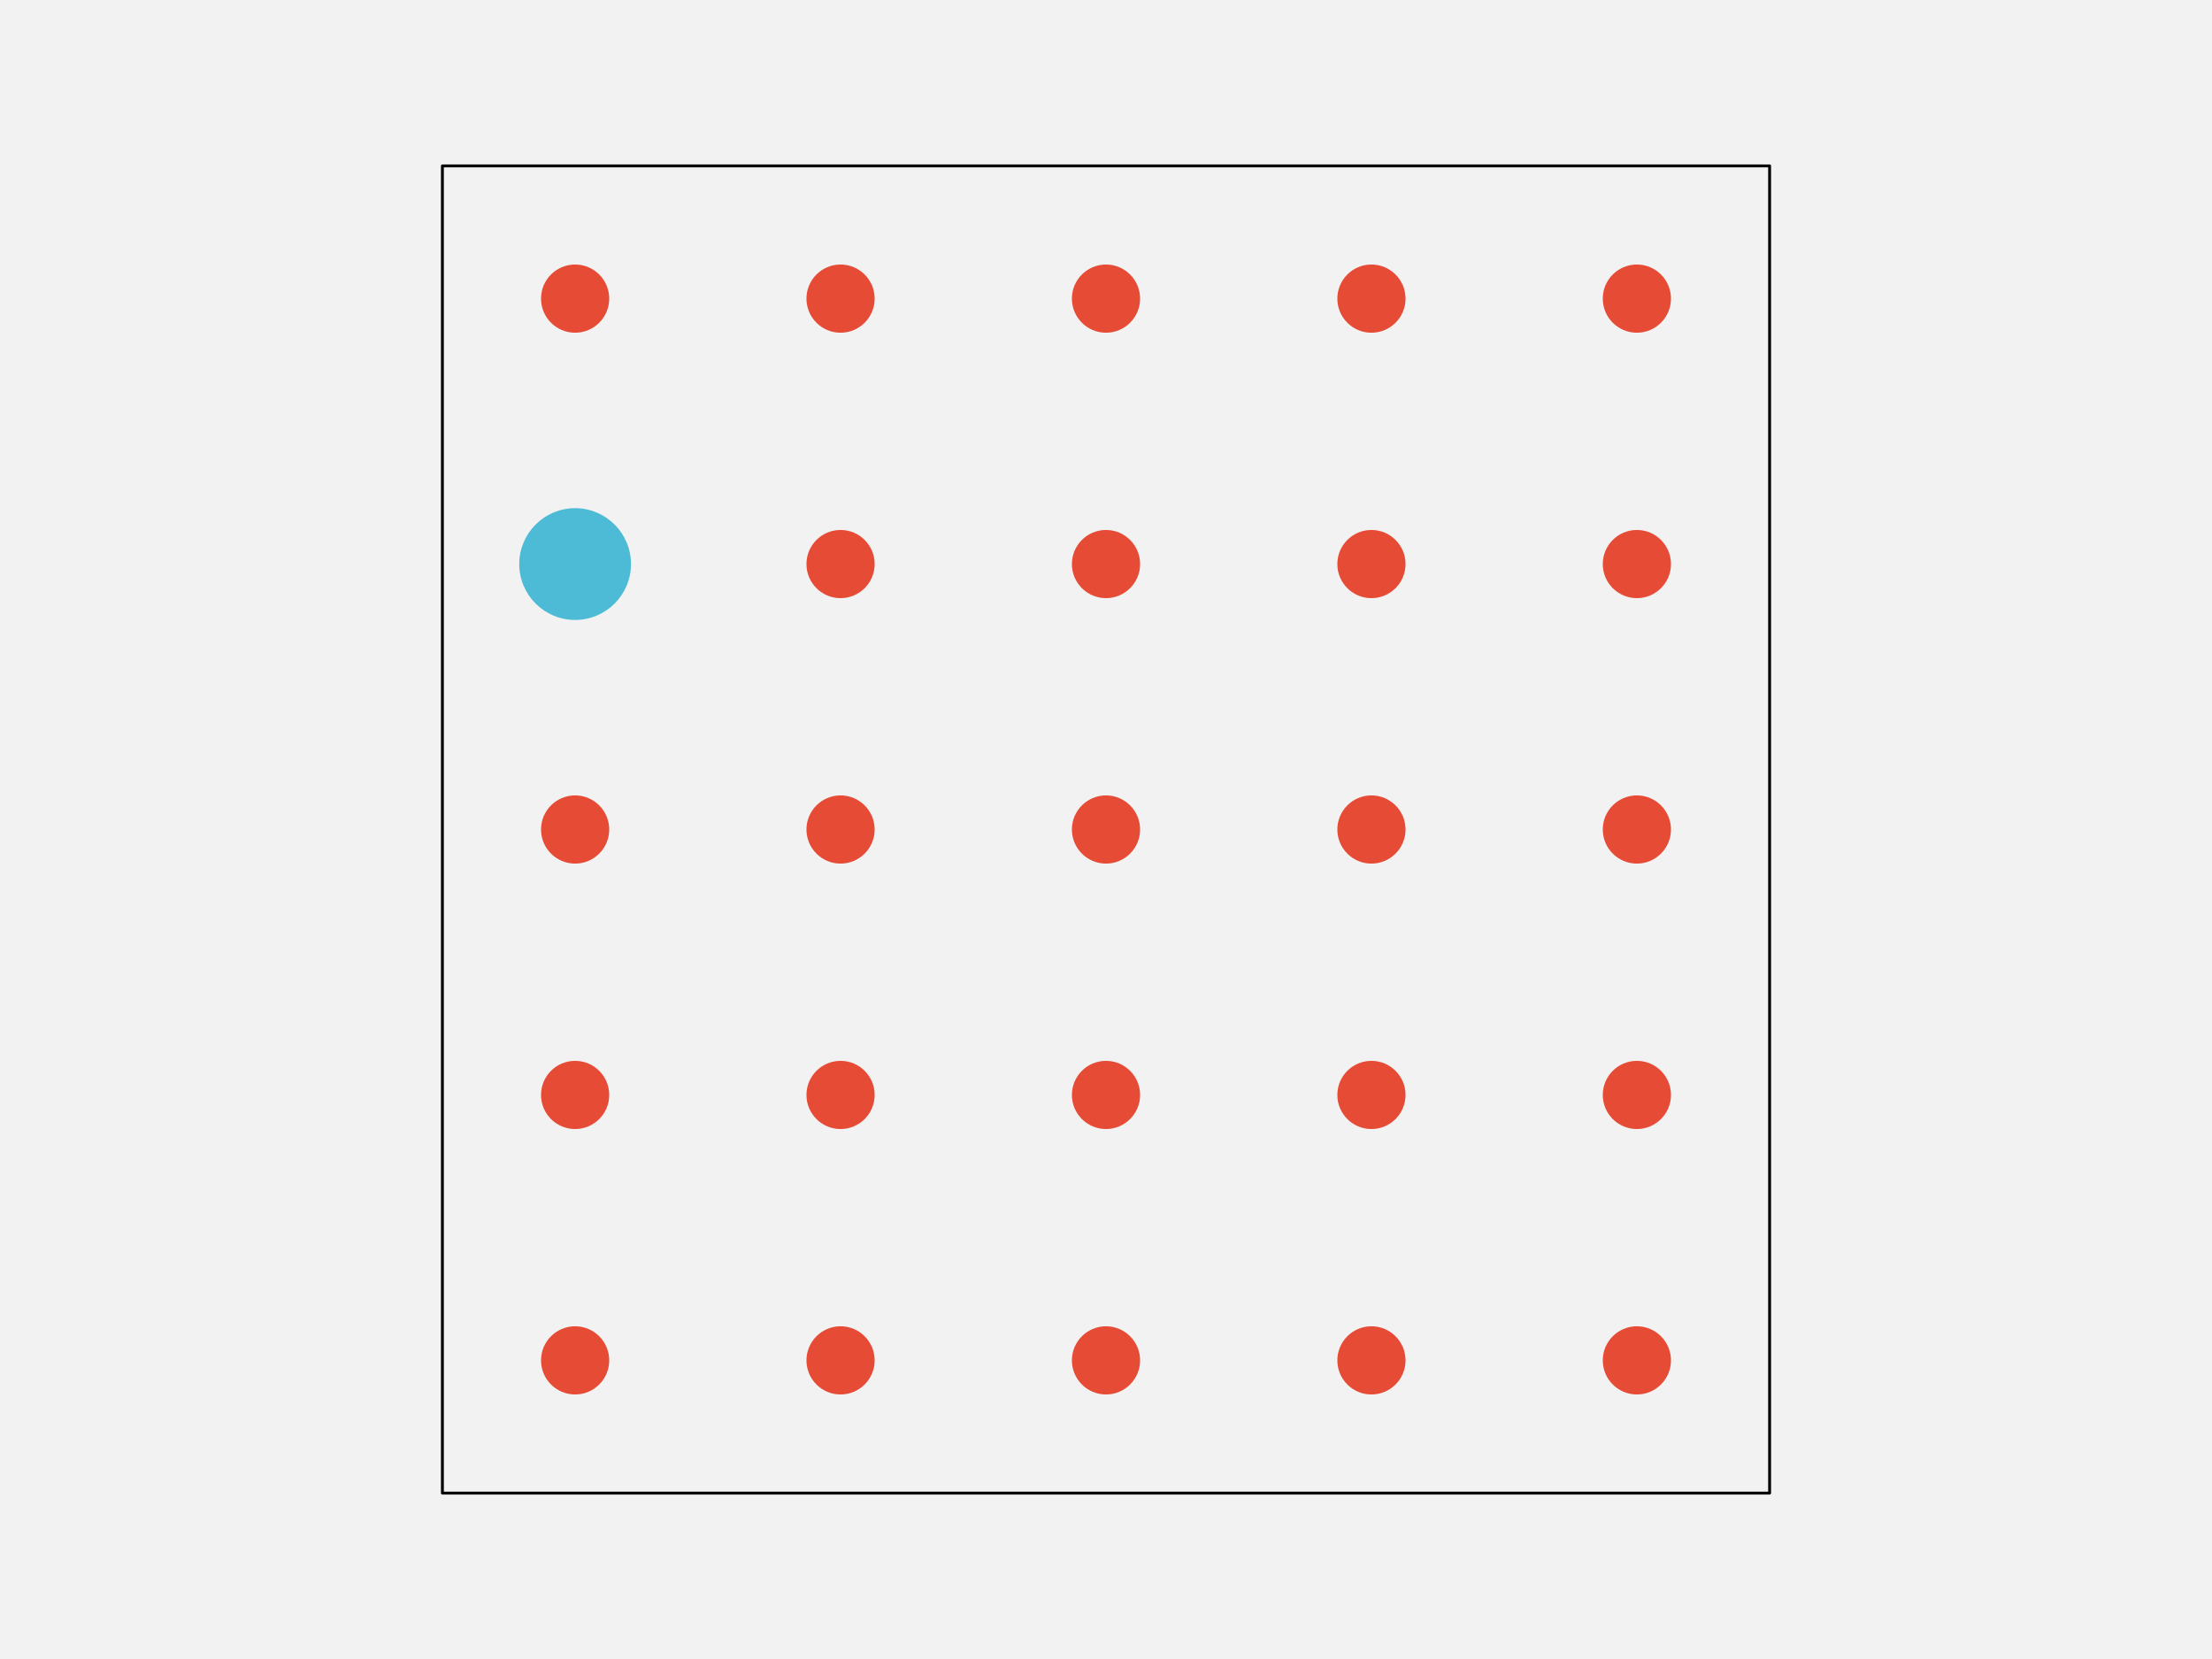
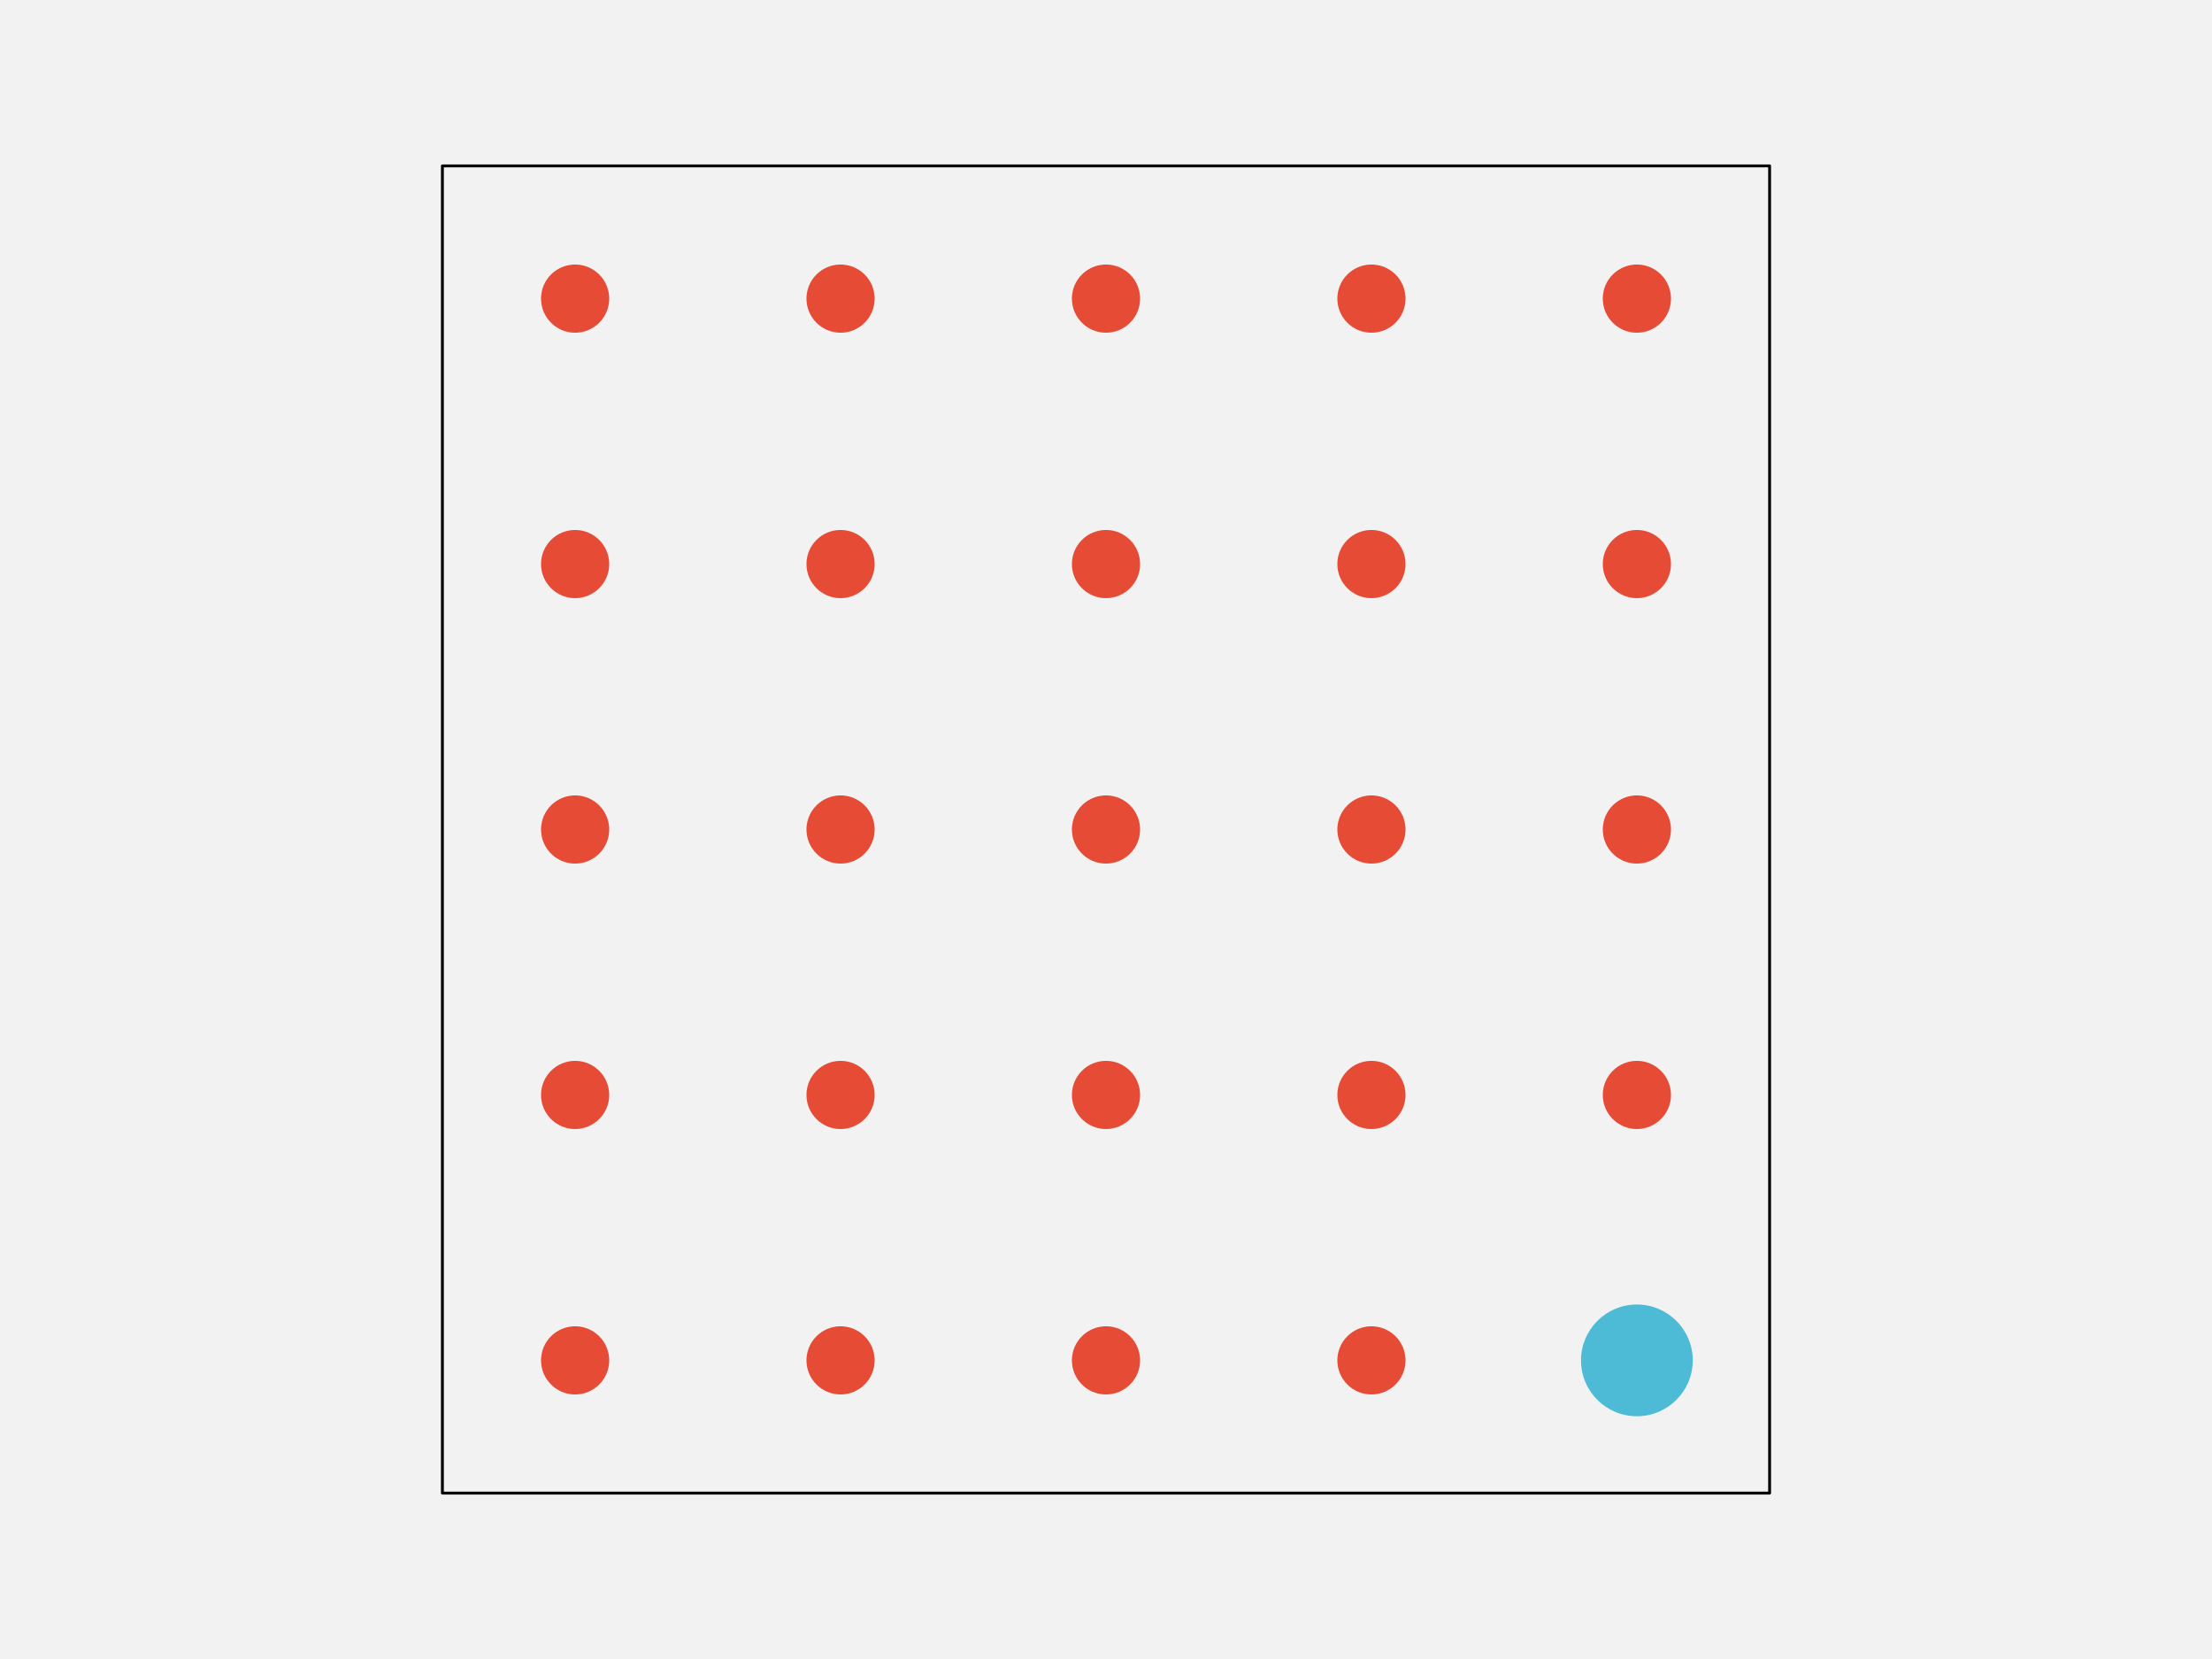
<svg xmlns="http://www.w3.org/2000/svg" width="576pt" height="432pt" viewBox="0 0 576 432" version="1.1">
  <g id="surface143">
    <rect x="0" y="0" width="576" height="432" style="fill:rgb(94.902%,94.902%,94.902%);fill-opacity:1;stroke:none;" />
    <path style="fill-rule:nonzero;fill:rgb(94.902%,94.902%,94.902%);fill-opacity:1;stroke-width:0.75;stroke-linecap:round;stroke-linejoin:round;stroke:rgb(0%,0%,0%);stroke-opacity:1;stroke-miterlimit:10;" d="M 115.199 388.801 L 460.801 388.801 L 460.801 43.199 L 115.199 43.199 Z M 115.199 388.801 " />
    <path style="fill-rule:nonzero;fill:rgb(90.196%,29.412%,20.784%);fill-opacity:1;stroke-width:0.75;stroke-linecap:round;stroke-linejoin:round;stroke:rgb(90.196%,29.412%,20.784%);stroke-opacity:1;stroke-miterlimit:10;" d="M 158.266 354.238 C 158.266 358.938 154.457 362.742 149.762 362.742 C 145.062 362.742 141.258 358.938 141.258 354.238 C 141.258 349.543 145.062 345.734 149.762 345.734 C 154.457 345.734 158.266 349.543 158.266 354.238 " />
    <path style="fill-rule:nonzero;fill:rgb(90.196%,29.412%,20.784%);fill-opacity:1;stroke-width:0.75;stroke-linecap:round;stroke-linejoin:round;stroke:rgb(90.196%,29.412%,20.784%);stroke-opacity:1;stroke-miterlimit:10;" d="M 227.383 354.238 C 227.383 358.938 223.578 362.742 218.879 362.742 C 214.184 362.742 210.375 358.938 210.375 354.238 C 210.375 349.543 214.184 345.734 218.879 345.734 C 223.578 345.734 227.383 349.543 227.383 354.238 " />
    <path style="fill-rule:nonzero;fill:rgb(90.196%,29.412%,20.784%);fill-opacity:1;stroke-width:0.75;stroke-linecap:round;stroke-linejoin:round;stroke:rgb(90.196%,29.412%,20.784%);stroke-opacity:1;stroke-miterlimit:10;" d="M 296.504 354.238 C 296.504 358.938 292.695 362.742 288 362.742 C 283.305 362.742 279.496 358.938 279.496 354.238 C 279.496 349.543 283.305 345.734 288 345.734 C 292.695 345.734 296.504 349.543 296.504 354.238 " />
    <path style="fill-rule:nonzero;fill:rgb(90.196%,29.412%,20.784%);fill-opacity:1;stroke-width:0.75;stroke-linecap:round;stroke-linejoin:round;stroke:rgb(90.196%,29.412%,20.784%);stroke-opacity:1;stroke-miterlimit:10;" d="M 365.625 354.238 C 365.625 358.938 361.816 362.742 357.121 362.742 C 352.422 362.742 348.617 358.938 348.617 354.238 C 348.617 349.543 352.422 345.734 357.121 345.734 C 361.816 345.734 365.625 349.543 365.625 354.238 " />
-     <path style="fill-rule:nonzero;fill:rgb(90.196%,29.412%,20.784%);fill-opacity:1;stroke-width:0.75;stroke-linecap:round;stroke-linejoin:round;stroke:rgb(90.196%,29.412%,20.784%);stroke-opacity:1;stroke-miterlimit:10;" d="M 434.742 354.238 C 434.742 358.938 430.938 362.742 426.238 362.742 C 421.543 362.742 417.734 358.938 417.734 354.238 C 417.734 349.543 421.543 345.734 426.238 345.734 C 430.938 345.734 434.742 349.543 434.742 354.238 " />
+     <path style="fill-rule:nonzero;fill:rgb(30.196%,73.333%,83.529%);fill-opacity:1;stroke-width:0.75;stroke-linecap:round;stroke-linejoin:round;stroke:rgb(30.196%,73.333%,83.529%);stroke-opacity:1;stroke-miterlimit:10;" d="M 440.414 354.238 C 440.414 362.066 434.066 368.414 426.238 368.414 C 418.414 368.414 412.066 362.066 412.066 354.238 C 412.066 346.414 418.414 340.066 426.238 340.066 C 434.066 340.066 440.414 346.414 440.414 354.238 " />
    <path style="fill-rule:nonzero;fill:rgb(90.196%,29.412%,20.784%);fill-opacity:1;stroke-width:0.75;stroke-linecap:round;stroke-linejoin:round;stroke:rgb(90.196%,29.412%,20.784%);stroke-opacity:1;stroke-miterlimit:10;" d="M 158.266 285.121 C 158.266 289.816 154.457 293.625 149.762 293.625 C 145.062 293.625 141.258 289.816 141.258 285.121 C 141.258 280.422 145.062 276.617 149.762 276.617 C 154.457 276.617 158.266 280.422 158.266 285.121 " />
    <path style="fill-rule:nonzero;fill:rgb(90.196%,29.412%,20.784%);fill-opacity:1;stroke-width:0.75;stroke-linecap:round;stroke-linejoin:round;stroke:rgb(90.196%,29.412%,20.784%);stroke-opacity:1;stroke-miterlimit:10;" d="M 227.383 285.121 C 227.383 289.816 223.578 293.625 218.879 293.625 C 214.184 293.625 210.375 289.816 210.375 285.121 C 210.375 280.422 214.184 276.617 218.879 276.617 C 223.578 276.617 227.383 280.422 227.383 285.121 " />
    <path style="fill-rule:nonzero;fill:rgb(90.196%,29.412%,20.784%);fill-opacity:1;stroke-width:0.75;stroke-linecap:round;stroke-linejoin:round;stroke:rgb(90.196%,29.412%,20.784%);stroke-opacity:1;stroke-miterlimit:10;" d="M 296.504 285.121 C 296.504 289.816 292.695 293.625 288 293.625 C 283.305 293.625 279.496 289.816 279.496 285.121 C 279.496 280.422 283.305 276.617 288 276.617 C 292.695 276.617 296.504 280.422 296.504 285.121 " />
    <path style="fill-rule:nonzero;fill:rgb(90.196%,29.412%,20.784%);fill-opacity:1;stroke-width:0.75;stroke-linecap:round;stroke-linejoin:round;stroke:rgb(90.196%,29.412%,20.784%);stroke-opacity:1;stroke-miterlimit:10;" d="M 365.625 285.121 C 365.625 289.816 361.816 293.625 357.121 293.625 C 352.422 293.625 348.617 289.816 348.617 285.121 C 348.617 280.422 352.422 276.617 357.121 276.617 C 361.816 276.617 365.625 280.422 365.625 285.121 " />
    <path style="fill-rule:nonzero;fill:rgb(90.196%,29.412%,20.784%);fill-opacity:1;stroke-width:0.75;stroke-linecap:round;stroke-linejoin:round;stroke:rgb(90.196%,29.412%,20.784%);stroke-opacity:1;stroke-miterlimit:10;" d="M 434.742 285.121 C 434.742 289.816 430.938 293.625 426.238 293.625 C 421.543 293.625 417.734 289.816 417.734 285.121 C 417.734 280.422 421.543 276.617 426.238 276.617 C 430.938 276.617 434.742 280.422 434.742 285.121 " />
    <path style="fill-rule:nonzero;fill:rgb(90.196%,29.412%,20.784%);fill-opacity:1;stroke-width:0.75;stroke-linecap:round;stroke-linejoin:round;stroke:rgb(90.196%,29.412%,20.784%);stroke-opacity:1;stroke-miterlimit:10;" d="M 158.266 216 C 158.266 220.695 154.457 224.504 149.762 224.504 C 145.062 224.504 141.258 220.695 141.258 216 C 141.258 211.305 145.062 207.496 149.762 207.496 C 154.457 207.496 158.266 211.305 158.266 216 " />
    <path style="fill-rule:nonzero;fill:rgb(90.196%,29.412%,20.784%);fill-opacity:1;stroke-width:0.75;stroke-linecap:round;stroke-linejoin:round;stroke:rgb(90.196%,29.412%,20.784%);stroke-opacity:1;stroke-miterlimit:10;" d="M 227.383 216 C 227.383 220.695 223.578 224.504 218.879 224.504 C 214.184 224.504 210.375 220.695 210.375 216 C 210.375 211.305 214.184 207.496 218.879 207.496 C 223.578 207.496 227.383 211.305 227.383 216 " />
    <path style="fill-rule:nonzero;fill:rgb(90.196%,29.412%,20.784%);fill-opacity:1;stroke-width:0.75;stroke-linecap:round;stroke-linejoin:round;stroke:rgb(90.196%,29.412%,20.784%);stroke-opacity:1;stroke-miterlimit:10;" d="M 296.504 216 C 296.504 220.695 292.695 224.504 288 224.504 C 283.305 224.504 279.496 220.695 279.496 216 C 279.496 211.305 283.305 207.496 288 207.496 C 292.695 207.496 296.504 211.305 296.504 216 " />
    <path style="fill-rule:nonzero;fill:rgb(90.196%,29.412%,20.784%);fill-opacity:1;stroke-width:0.75;stroke-linecap:round;stroke-linejoin:round;stroke:rgb(90.196%,29.412%,20.784%);stroke-opacity:1;stroke-miterlimit:10;" d="M 365.625 216 C 365.625 220.695 361.816 224.504 357.121 224.504 C 352.422 224.504 348.617 220.695 348.617 216 C 348.617 211.305 352.422 207.496 357.121 207.496 C 361.816 207.496 365.625 211.305 365.625 216 " />
    <path style="fill-rule:nonzero;fill:rgb(90.196%,29.412%,20.784%);fill-opacity:1;stroke-width:0.75;stroke-linecap:round;stroke-linejoin:round;stroke:rgb(90.196%,29.412%,20.784%);stroke-opacity:1;stroke-miterlimit:10;" d="M 434.742 216 C 434.742 220.695 430.938 224.504 426.238 224.504 C 421.543 224.504 417.734 220.695 417.734 216 C 417.734 211.305 421.543 207.496 426.238 207.496 C 430.938 207.496 434.742 211.305 434.742 216 " />
-     <path style="fill-rule:nonzero;fill:rgb(30.196%,73.333%,83.529%);fill-opacity:1;stroke-width:0.75;stroke-linecap:round;stroke-linejoin:round;stroke:rgb(30.196%,73.333%,83.529%);stroke-opacity:1;stroke-miterlimit:10;" d="M 163.934 146.879 C 163.934 154.707 157.586 161.055 149.762 161.055 C 141.934 161.055 135.586 154.707 135.586 146.879 C 135.586 139.051 141.934 132.707 149.762 132.707 C 157.586 132.707 163.934 139.051 163.934 146.879 " />
+     <path style="fill-rule:nonzero;fill:rgb(90.196%,29.412%,20.784%);fill-opacity:1;stroke-width:0.75;stroke-linecap:round;stroke-linejoin:round;stroke:rgb(90.196%,29.412%,20.784%);stroke-opacity:1;stroke-miterlimit:10;" d="M 158.266 146.879 C 158.266 151.578 154.457 155.383 149.762 155.383 C 145.062 155.383 141.258 151.578 141.258 146.879 C 141.258 142.184 145.062 138.375 149.762 138.375 C 154.457 138.375 158.266 142.184 158.266 146.879 " />
    <path style="fill-rule:nonzero;fill:rgb(90.196%,29.412%,20.784%);fill-opacity:1;stroke-width:0.75;stroke-linecap:round;stroke-linejoin:round;stroke:rgb(90.196%,29.412%,20.784%);stroke-opacity:1;stroke-miterlimit:10;" d="M 227.383 146.879 C 227.383 151.578 223.578 155.383 218.879 155.383 C 214.184 155.383 210.375 151.578 210.375 146.879 C 210.375 142.184 214.184 138.375 218.879 138.375 C 223.578 138.375 227.383 142.184 227.383 146.879 " />
    <path style="fill-rule:nonzero;fill:rgb(90.196%,29.412%,20.784%);fill-opacity:1;stroke-width:0.75;stroke-linecap:round;stroke-linejoin:round;stroke:rgb(90.196%,29.412%,20.784%);stroke-opacity:1;stroke-miterlimit:10;" d="M 296.504 146.879 C 296.504 151.578 292.695 155.383 288 155.383 C 283.305 155.383 279.496 151.578 279.496 146.879 C 279.496 142.184 283.305 138.375 288 138.375 C 292.695 138.375 296.504 142.184 296.504 146.879 " />
    <path style="fill-rule:nonzero;fill:rgb(90.196%,29.412%,20.784%);fill-opacity:1;stroke-width:0.75;stroke-linecap:round;stroke-linejoin:round;stroke:rgb(90.196%,29.412%,20.784%);stroke-opacity:1;stroke-miterlimit:10;" d="M 365.625 146.879 C 365.625 151.578 361.816 155.383 357.121 155.383 C 352.422 155.383 348.617 151.578 348.617 146.879 C 348.617 142.184 352.422 138.375 357.121 138.375 C 361.816 138.375 365.625 142.184 365.625 146.879 " />
    <path style="fill-rule:nonzero;fill:rgb(90.196%,29.412%,20.784%);fill-opacity:1;stroke-width:0.75;stroke-linecap:round;stroke-linejoin:round;stroke:rgb(90.196%,29.412%,20.784%);stroke-opacity:1;stroke-miterlimit:10;" d="M 434.742 146.879 C 434.742 151.578 430.938 155.383 426.238 155.383 C 421.543 155.383 417.734 151.578 417.734 146.879 C 417.734 142.184 421.543 138.375 426.238 138.375 C 430.938 138.375 434.742 142.184 434.742 146.879 " />
    <path style="fill-rule:nonzero;fill:rgb(90.196%,29.412%,20.784%);fill-opacity:1;stroke-width:0.75;stroke-linecap:round;stroke-linejoin:round;stroke:rgb(90.196%,29.412%,20.784%);stroke-opacity:1;stroke-miterlimit:10;" d="M 158.266 77.762 C 158.266 82.457 154.457 86.266 149.762 86.266 C 145.062 86.266 141.258 82.457 141.258 77.762 C 141.258 73.062 145.062 69.258 149.762 69.258 C 154.457 69.258 158.266 73.062 158.266 77.762 " />
    <path style="fill-rule:nonzero;fill:rgb(90.196%,29.412%,20.784%);fill-opacity:1;stroke-width:0.75;stroke-linecap:round;stroke-linejoin:round;stroke:rgb(90.196%,29.412%,20.784%);stroke-opacity:1;stroke-miterlimit:10;" d="M 227.383 77.762 C 227.383 82.457 223.578 86.266 218.879 86.266 C 214.184 86.266 210.375 82.457 210.375 77.762 C 210.375 73.062 214.184 69.258 218.879 69.258 C 223.578 69.258 227.383 73.062 227.383 77.762 " />
    <path style="fill-rule:nonzero;fill:rgb(90.196%,29.412%,20.784%);fill-opacity:1;stroke-width:0.75;stroke-linecap:round;stroke-linejoin:round;stroke:rgb(90.196%,29.412%,20.784%);stroke-opacity:1;stroke-miterlimit:10;" d="M 296.504 77.762 C 296.504 82.457 292.695 86.266 288 86.266 C 283.305 86.266 279.496 82.457 279.496 77.762 C 279.496 73.062 283.305 69.258 288 69.258 C 292.695 69.258 296.504 73.062 296.504 77.762 " />
    <path style="fill-rule:nonzero;fill:rgb(90.196%,29.412%,20.784%);fill-opacity:1;stroke-width:0.75;stroke-linecap:round;stroke-linejoin:round;stroke:rgb(90.196%,29.412%,20.784%);stroke-opacity:1;stroke-miterlimit:10;" d="M 365.625 77.762 C 365.625 82.457 361.816 86.266 357.121 86.266 C 352.422 86.266 348.617 82.457 348.617 77.762 C 348.617 73.062 352.422 69.258 357.121 69.258 C 361.816 69.258 365.625 73.062 365.625 77.762 " />
    <path style="fill-rule:nonzero;fill:rgb(90.196%,29.412%,20.784%);fill-opacity:1;stroke-width:0.75;stroke-linecap:round;stroke-linejoin:round;stroke:rgb(90.196%,29.412%,20.784%);stroke-opacity:1;stroke-miterlimit:10;" d="M 434.742 77.762 C 434.742 82.457 430.938 86.266 426.238 86.266 C 421.543 86.266 417.734 82.457 417.734 77.762 C 417.734 73.062 421.543 69.258 426.238 69.258 C 430.938 69.258 434.742 73.062 434.742 77.762 " />
  </g>
</svg>
